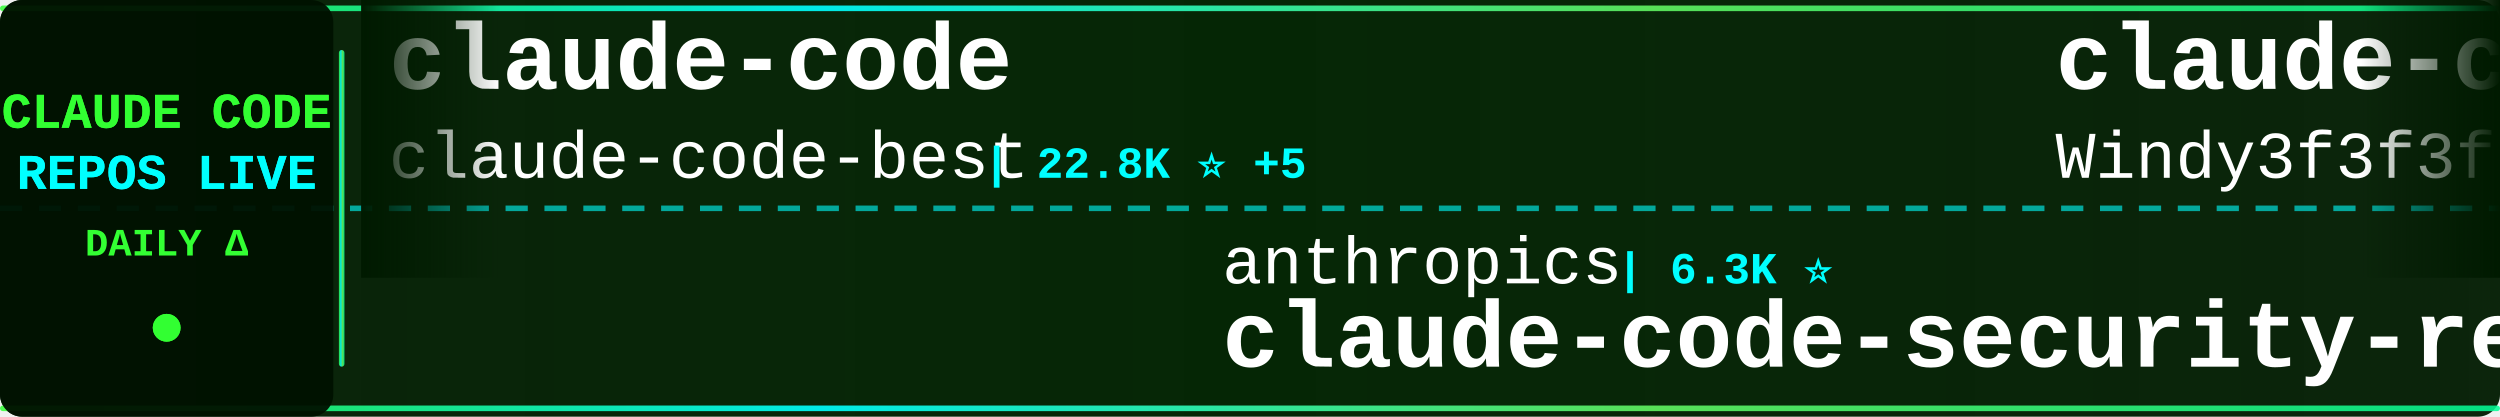
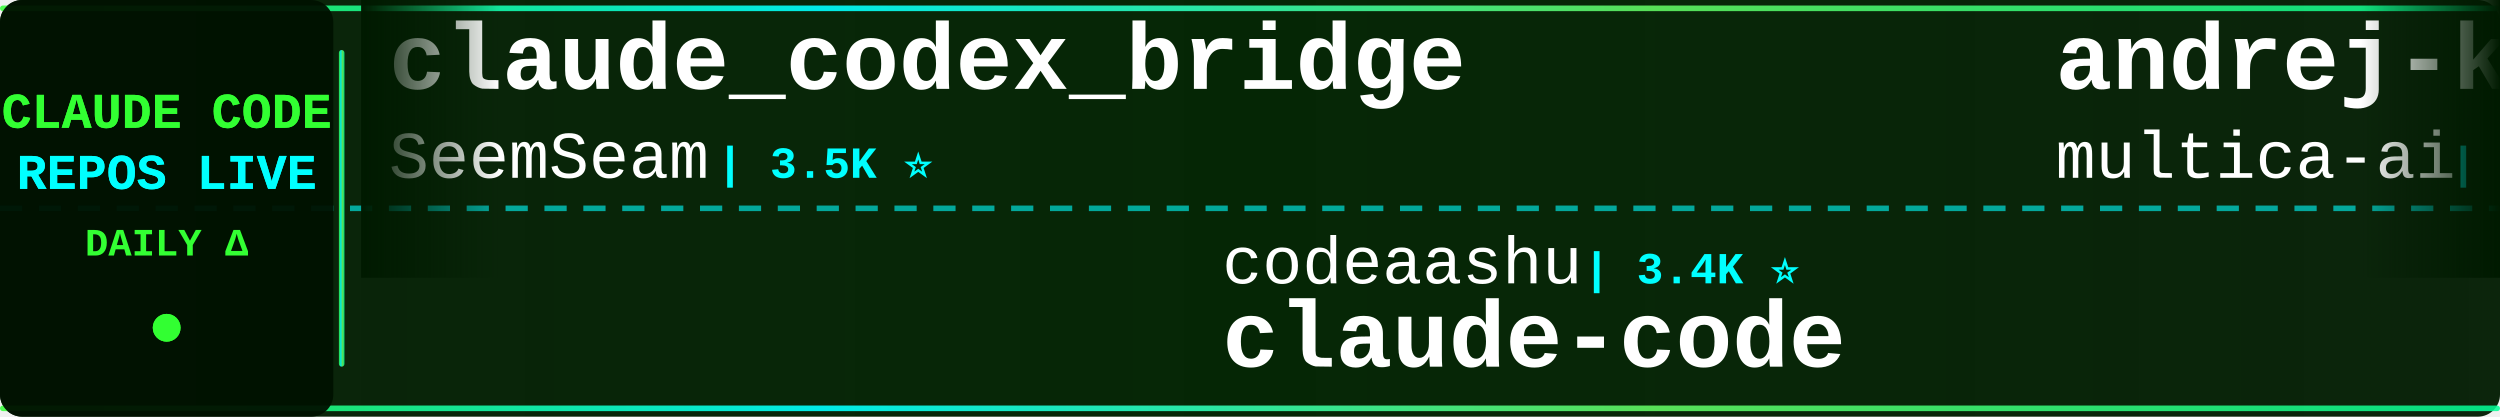
<svg xmlns="http://www.w3.org/2000/svg" width="900" height="150">
  <defs>
    <linearGradient id="tickerBg" x1="0%" y1="0%" x2="100%" y2="0%">
      <stop offset="0%" style="stop-color:#001a00;stop-opacity:0.95" />
      <stop offset="50%" style="stop-color:#002200;stop-opacity:0.98" />
      <stop offset="100%" style="stop-color:#001a00;stop-opacity:0.95" />
    </linearGradient>
    <linearGradient id="borderGrad" x1="0%" y1="0%" x2="100%" y2="0%">
      <stop offset="0%" style="stop-color:#33ff33;stop-opacity:0.85">
        <animate attributeName="stop-opacity" values="0.85;1;0.85" dur="2s" repeatCount="indefinite" />
      </stop>
      <stop offset="33%" style="stop-color:#00ffff;stop-opacity:0.9">
        <animate attributeName="stop-opacity" values="0.9;1;0.9" dur="2.2s" repeatCount="indefinite" />
      </stop>
      <stop offset="66%" style="stop-color:#66ff66;stop-opacity:0.85">
        <animate attributeName="stop-opacity" values="0.85;1;0.85" dur="1.8s" repeatCount="indefinite" />
      </stop>
      <stop offset="100%" style="stop-color:#00ff99;stop-opacity:0.85">
        <animate attributeName="stop-opacity" values="0.85;1;0.85" dur="2s" repeatCount="indefinite" />
      </stop>
    </linearGradient>
    <filter id="textGlow">
      <feGaussianBlur stdDeviation="0.1" result="coloredBlur" />
      <feMerge>
        <feMergeNode in="coloredBlur" />
        <feMergeNode in="SourceGraphic" />
      </feMerge>
    </filter>
    <filter id="metricGlow">
      <feGaussianBlur stdDeviation="0.2" result="coloredBlur" />
      <feMerge>
        <feMergeNode in="coloredBlur" />
        <feMergeNode in="SourceGraphic" />
      </feMerge>
    </filter>
    <linearGradient id="leftFade" x1="0%" y1="0%" x2="100%" y2="0%">
      <stop offset="0%" style="stop-color:#001a00;stop-opacity:1" />
      <stop offset="100%" style="stop-color:#001a00;stop-opacity:0" />
    </linearGradient>
    <linearGradient id="rightFade" x1="0%" y1="0%" x2="100%" y2="0%">
      <stop offset="0%" style="stop-color:#001a00;stop-opacity:0" />
      <stop offset="100%" style="stop-color:#001a00;stop-opacity:1" />
    </linearGradient>
  </defs>
  <rect width="900" height="150" fill="url(#tickerBg)" rx="8" />
  <rect x="0" y="2" width="900" height="2" fill="url(#borderGrad)" rx="1" />
  <rect x="0" y="146" width="900" height="2" fill="url(#borderGrad)" rx="1" />
  <line x1="0" y1="75" x2="900" y2="75" stroke="#00ffff" stroke-width="2" stroke-dasharray="8 6" opacity="0.6" />
  <rect x="0" y="0" width="120" height="150" fill="#001100" opacity="0.95" rx="8" />
  <text x="60" y="46" font-family="'Courier New', monospace" font-size="18" font-weight="bold" fill="#33ff33" text-anchor="middle" filter="url(#textGlow)">
    CLAUDE CODE
  </text>
  <text x="60" y="68" font-family="'Courier New', monospace" font-size="18" font-weight="bold" fill="#00ffff" text-anchor="middle" filter="url(#textGlow)">
    REPOS LIVE
  </text>
  <text x="60" y="92" font-family="'Courier New', monospace" font-size="14" font-weight="bold" fill="#33ff33" text-anchor="middle">
    DAILY Δ
  </text>
  <circle cx="60" cy="118" r="5" fill="#33ff33" filter="url(#metricGlow)">
    <animate attributeName="r" values="4;6;4" dur="1.5s" repeatCount="indefinite" />
    <animate attributeName="opacity" values="0.6;1;0.6" dur="1.5s" repeatCount="indefinite" />
  </circle>
  <rect x="122" y="18" width="2" height="114" fill="url(#borderGrad)" rx="1" />
  <clipPath id="tickerClip">
    <rect x="130" y="0" width="770" height="150" />
  </clipPath>
  <g clip-path="url(#tickerClip)">
    <g id="tickerItems">
      <animateTransform attributeName="transform" attributeType="XML" type="translate" from="0 0" to="-3000 0" dur="54s" repeatCount="indefinite" />
      <g transform="translate(0, 0)">
-         <text x="140" y="32" font-family="'Courier New', monospace" font-size="34" font-weight="bold" fill="#ffffff">claude-code</text>
-         <text x="140" y="64" font-family="'Courier New', monospace" font-size="24" font-weight="normal" fill="#ffffff" opacity="1.0">claude-code-best</text>
-         <text x="354" y="64" font-family="'Courier New', monospace" font-size="16" font-weight="bold" fill="#00ffff"> | 22.8K ⭐ +5</text>
+         <text x="140" y="32" font-family="'Courier New', monospace" font-size="34" font-weight="bold" fill="#ffffff">claude_codex_bridge</text>
+         <text x="140" y="64" font-family="'Courier New', monospace" font-size="24" font-weight="normal" fill="#ffffff" opacity="1.0">SeemSeam</text>
+         <text x="258" y="64" font-family="'Courier New', monospace" font-size="16" font-weight="bold" fill="#00ffff"> | 3.5K ⭐</text>
      </g>
      <g transform="translate(300, 0)">
-         <text x="140" y="102" font-family="'Courier New', monospace" font-size="24" font-weight="normal" fill="#ffffff" opacity="1.0">anthropics</text>
-         <text x="282" y="102" font-family="'Courier New', monospace" font-size="16" font-weight="bold" fill="#00ffff"> | 6.3K ⭐</text>
-         <text x="140" y="132" font-family="'Courier New', monospace" font-size="34" font-weight="bold" fill="#ffffff">claude-code-security-rev...</text>
+         <text x="140" y="102" font-family="'Courier New', monospace" font-size="24" font-weight="normal" fill="#ffffff" opacity="1.0">codeaashu</text>
+         <text x="270" y="102" font-family="'Courier New', monospace" font-size="16" font-weight="bold" fill="#00ffff"> | 3.4K ⭐</text>
+         <text x="140" y="132" font-family="'Courier New', monospace" font-size="34" font-weight="bold" fill="#ffffff">claude-code</text>
      </g>
      <g transform="translate(600, 0)">
-         <text x="140" y="32" font-family="'Courier New', monospace" font-size="34" font-weight="bold" fill="#ffffff">claude-code-from-scratch</text>
-         <text x="140" y="64" font-family="'Courier New', monospace" font-size="24" font-weight="normal" fill="#ffffff" opacity="1.0">Windy3f3f3f3f</text>
-         <text x="318" y="64" font-family="'Courier New', monospace" font-size="16" font-weight="bold" fill="#00ffff"> | 2.7K ⭐</text>
+         <text x="140" y="32" font-family="'Courier New', monospace" font-size="34" font-weight="bold" fill="#ffffff">andrej-karpathy-skills</text>
+         <text x="140" y="64" font-family="'Courier New', monospace" font-size="24" font-weight="normal" fill="#ffffff" opacity="1.0">multica-ai</text>
+         <text x="282" y="64" font-family="'Courier New', monospace" font-size="16" font-weight="bold" fill="#00ffff"> | 216.8K ⭐ +44</text>
      </g>
      <g transform="translate(900, 0)">
-         <text x="140" y="102" font-family="'Courier New', monospace" font-size="24" font-weight="normal" fill="#ffffff" opacity="1.0">anthropics</text>
-         <text x="282" y="102" font-family="'Courier New', monospace" font-size="16" font-weight="bold" fill="#00ffff"> | 9.4K ⭐ +3</text>
-         <text x="140" y="132" font-family="'Courier New', monospace" font-size="34" font-weight="bold" fill="#ffffff">claude-code-action</text>
+         <text x="140" y="102" font-family="'Courier New', monospace" font-size="24" font-weight="normal" fill="#ffffff" opacity="1.0">wanshuiyin</text>
+         <text x="282" y="102" font-family="'Courier New', monospace" font-size="16" font-weight="bold" fill="#00ffff"> | 17.0K ⭐ +6</text>
+         <text x="140" y="132" font-family="'Courier New', monospace" font-size="34" font-weight="bold" fill="#ffffff">Auto-claude-code-researc...</text>
      </g>
      <g transform="translate(1200, 0)">
-         <text x="140" y="32" font-family="'Courier New', monospace" font-size="34" font-weight="bold" fill="#ffffff">Dive-into-Claude-Code</text>
-         <text x="140" y="64" font-family="'Courier New', monospace" font-size="24" font-weight="normal" fill="#ffffff" opacity="1.0">VILA-Lab</text>
-         <text x="258" y="64" font-family="'Courier New', monospace" font-size="16" font-weight="bold" fill="#00ffff"> | 2.1K ⭐ +2</text>
+         <text x="140" y="32" font-family="'Courier New', monospace" font-size="34" font-weight="bold" fill="#ffffff">claude-code</text>
+         <text x="140" y="64" font-family="'Courier New', monospace" font-size="24" font-weight="normal" fill="#ffffff" opacity="1.0">beilingcc</text>
+         <text x="270" y="64" font-family="'Courier New', monospace" font-size="16" font-weight="bold" fill="#00ffff"> | 97 ⭐</text>
      </g>
      <g transform="translate(1500, 0)">
-         <text x="140" y="102" font-family="'Courier New', monospace" font-size="24" font-weight="normal" fill="#ffffff" opacity="1.0">huangserva</text>
-         <text x="282" y="102" font-family="'Courier New', monospace" font-size="16" font-weight="bold" fill="#00ffff"> | 630 ⭐</text>
-         <text x="140" y="132" font-family="'Courier New', monospace" font-size="34" font-weight="bold" fill="#ffffff">claude-code-cli</text>
+         <text x="140" y="102" font-family="'Courier New', monospace" font-size="24" font-weight="normal" fill="#ffffff" opacity="1.0">ponponon</text>
+         <text x="258" y="102" font-family="'Courier New', monospace" font-size="16" font-weight="bold" fill="#00ffff"> | 2.3K ⭐</text>
+         <text x="140" y="132" font-family="'Courier New', monospace" font-size="34" font-weight="bold" fill="#ffffff">claude_code_src</text>
      </g>
      <g transform="translate(1800, 0)">
-         <text x="140" y="32" font-family="'Courier New', monospace" font-size="34" font-weight="bold" fill="#ffffff">Claude-Code-Game-Studios</text>
-         <text x="140" y="64" font-family="'Courier New', monospace" font-size="24" font-weight="normal" fill="#ffffff" opacity="1.0">Donchitos</text>
-         <text x="270" y="64" font-family="'Courier New', monospace" font-size="16" font-weight="bold" fill="#00ffff"> | 25.7K ⭐ +9</text>
+         <text x="140" y="32" font-family="'Courier New', monospace" font-size="34" font-weight="bold" fill="#ffffff">claude-code-from-source</text>
+         <text x="140" y="64" font-family="'Courier New', monospace" font-size="24" font-weight="normal" fill="#ffffff" opacity="1.0">alejandrobalderas</text>
+         <text x="366" y="64" font-family="'Courier New', monospace" font-size="16" font-weight="bold" fill="#00ffff"> | 3.0K ⭐ +1</text>
      </g>
      <g transform="translate(2100, 0)">
-         <text x="140" y="102" font-family="'Courier New', monospace" font-size="24" font-weight="normal" fill="#ffffff" opacity="1.0">ochamber</text>
-         <text x="258" y="102" font-family="'Courier New', monospace" font-size="16" font-weight="bold" fill="#00ffff"> | 5 ⭐</text>
+         <text x="140" y="102" font-family="'Courier New', monospace" font-size="24" font-weight="normal" fill="#ffffff" opacity="1.0">krusemediallc</text>
+         <text x="318" y="102" font-family="'Courier New', monospace" font-size="16" font-weight="bold" fill="#00ffff"> | 1.6K ⭐ +1</text>
+         <text x="140" y="132" font-family="'Courier New', monospace" font-size="34" font-weight="bold" fill="#ffffff">arcads-claude-code</text>
+       </g>
+       <g transform="translate(2400, 0)">
+         <text x="140" y="32" font-family="'Courier New', monospace" font-size="34" font-weight="bold" fill="#ffffff">claude-code</text>
+         <text x="140" y="64" font-family="'Courier New', monospace" font-size="24" font-weight="normal" fill="#ffffff" opacity="1.0">VineeTagarwaL-code</text>
+         <text x="378" y="64" font-family="'Courier New', monospace" font-size="16" font-weight="bold" fill="#00ffff"> | 272 ⭐</text>
+       </g>
+       <g transform="translate(2700, 0)">
+         <text x="140" y="102" font-family="'Courier New', monospace" font-size="24" font-weight="normal" fill="#ffffff" opacity="1.0">centminmod</text>
+         <text x="282" y="102" font-family="'Courier New', monospace" font-size="16" font-weight="bold" fill="#00ffff"> | 2.7K ⭐</text>
+         <text x="140" y="132" font-family="'Courier New', monospace" font-size="34" font-weight="bold" fill="#ffffff">my-claude-code-setup</text>
+       </g>
+       <g transform="translate(3000, 0)">
+         <text x="140" y="32" font-family="'Courier New', monospace" font-size="34" font-weight="bold" fill="#ffffff">claude_codex_bridge</text>
+         <text x="140" y="64" font-family="'Courier New', monospace" font-size="24" font-weight="normal" fill="#ffffff" opacity="1.0">SeemSeam</text>
+         <text x="258" y="64" font-family="'Courier New', monospace" font-size="16" font-weight="bold" fill="#00ffff"> | 3.5K ⭐</text>
+       </g>
+       <g transform="translate(3300, 0)">
+         <text x="140" y="102" font-family="'Courier New', monospace" font-size="24" font-weight="normal" fill="#ffffff" opacity="1.0">codeaashu</text>
+         <text x="270" y="102" font-family="'Courier New', monospace" font-size="16" font-weight="bold" fill="#00ffff"> | 3.4K ⭐</text>
        <text x="140" y="132" font-family="'Courier New', monospace" font-size="34" font-weight="bold" fill="#ffffff">claude-code</text>
      </g>
-       <g transform="translate(2400, 0)">
-         <text x="140" y="32" font-family="'Courier New', monospace" font-size="34" font-weight="bold" fill="#ffffff">Auto-claude-code-researc...</text>
-         <text x="140" y="64" font-family="'Courier New', monospace" font-size="24" font-weight="normal" fill="#ffffff" opacity="1.0">wanshuiyin</text>
-         <text x="282" y="64" font-family="'Courier New', monospace" font-size="16" font-weight="bold" fill="#00ffff"> | 17.0K ⭐ +12</text>
-       </g>
-       <g transform="translate(2700, 0)">
-         <text x="140" y="102" font-family="'Courier New', monospace" font-size="24" font-weight="normal" fill="#ffffff" opacity="1.0">disler</text>
-         <text x="234" y="102" font-family="'Courier New', monospace" font-size="16" font-weight="bold" fill="#00ffff"> | 3.9K ⭐ +1</text>
-         <text x="140" y="132" font-family="'Courier New', monospace" font-size="34" font-weight="bold" fill="#ffffff">claude-code-hooks-master...</text>
-       </g>
-       <g transform="translate(3000, 0)">
-         <text x="140" y="32" font-family="'Courier New', monospace" font-size="34" font-weight="bold" fill="#ffffff">claude-code</text>
-         <text x="140" y="64" font-family="'Courier New', monospace" font-size="24" font-weight="normal" fill="#ffffff" opacity="1.0">claude-code-best</text>
-         <text x="354" y="64" font-family="'Courier New', monospace" font-size="16" font-weight="bold" fill="#00ffff"> | 22.8K ⭐ +5</text>
-       </g>
-       <g transform="translate(3300, 0)">
-         <text x="140" y="102" font-family="'Courier New', monospace" font-size="24" font-weight="normal" fill="#ffffff" opacity="1.0">anthropics</text>
-         <text x="282" y="102" font-family="'Courier New', monospace" font-size="16" font-weight="bold" fill="#00ffff"> | 6.3K ⭐</text>
-         <text x="140" y="132" font-family="'Courier New', monospace" font-size="34" font-weight="bold" fill="#ffffff">claude-code-security-rev...</text>
-       </g>
      <g transform="translate(3600, 0)">
-         <text x="140" y="32" font-family="'Courier New', monospace" font-size="34" font-weight="bold" fill="#ffffff">claude-code-from-scratch</text>
-         <text x="140" y="64" font-family="'Courier New', monospace" font-size="24" font-weight="normal" fill="#ffffff" opacity="1.0">Windy3f3f3f3f</text>
-         <text x="318" y="64" font-family="'Courier New', monospace" font-size="16" font-weight="bold" fill="#00ffff"> | 2.7K ⭐</text>
+         <text x="140" y="32" font-family="'Courier New', monospace" font-size="34" font-weight="bold" fill="#ffffff">andrej-karpathy-skills</text>
+         <text x="140" y="64" font-family="'Courier New', monospace" font-size="24" font-weight="normal" fill="#ffffff" opacity="1.0">multica-ai</text>
+         <text x="282" y="64" font-family="'Courier New', monospace" font-size="16" font-weight="bold" fill="#00ffff"> | 216.8K ⭐ +44</text>
      </g>
      <g transform="translate(3900, 0)">
-         <text x="140" y="102" font-family="'Courier New', monospace" font-size="24" font-weight="normal" fill="#ffffff" opacity="1.0">anthropics</text>
-         <text x="282" y="102" font-family="'Courier New', monospace" font-size="16" font-weight="bold" fill="#00ffff"> | 9.4K ⭐ +3</text>
-         <text x="140" y="132" font-family="'Courier New', monospace" font-size="34" font-weight="bold" fill="#ffffff">claude-code-action</text>
+         <text x="140" y="102" font-family="'Courier New', monospace" font-size="24" font-weight="normal" fill="#ffffff" opacity="1.0">wanshuiyin</text>
+         <text x="282" y="102" font-family="'Courier New', monospace" font-size="16" font-weight="bold" fill="#00ffff"> | 17.0K ⭐ +6</text>
+         <text x="140" y="132" font-family="'Courier New', monospace" font-size="34" font-weight="bold" fill="#ffffff">Auto-claude-code-researc...</text>
      </g>
    </g>
  </g>
  <rect x="130" y="0" width="50" height="100" fill="url(#leftFade)" />
  <rect x="850" y="0" width="50" height="100" fill="url(#rightFade)" />
</svg>
